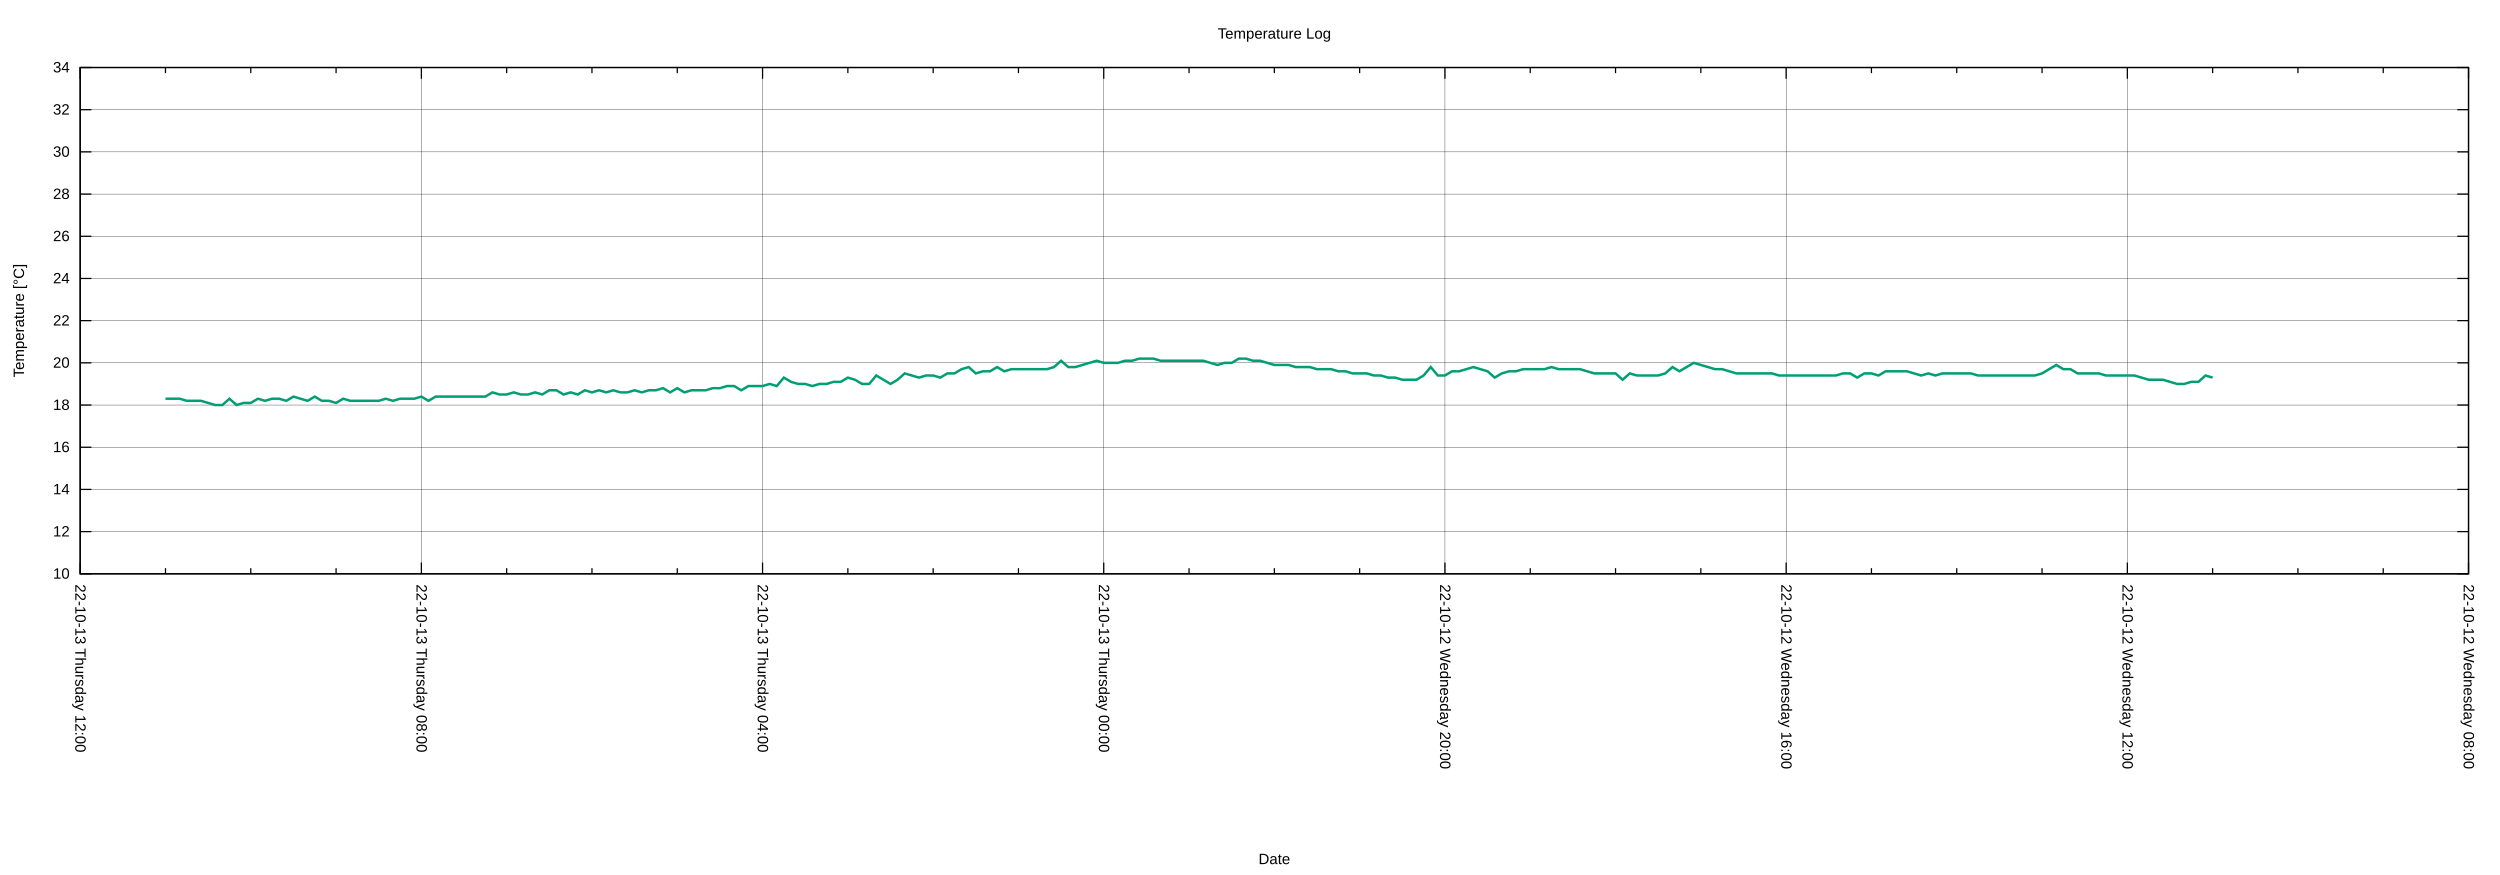
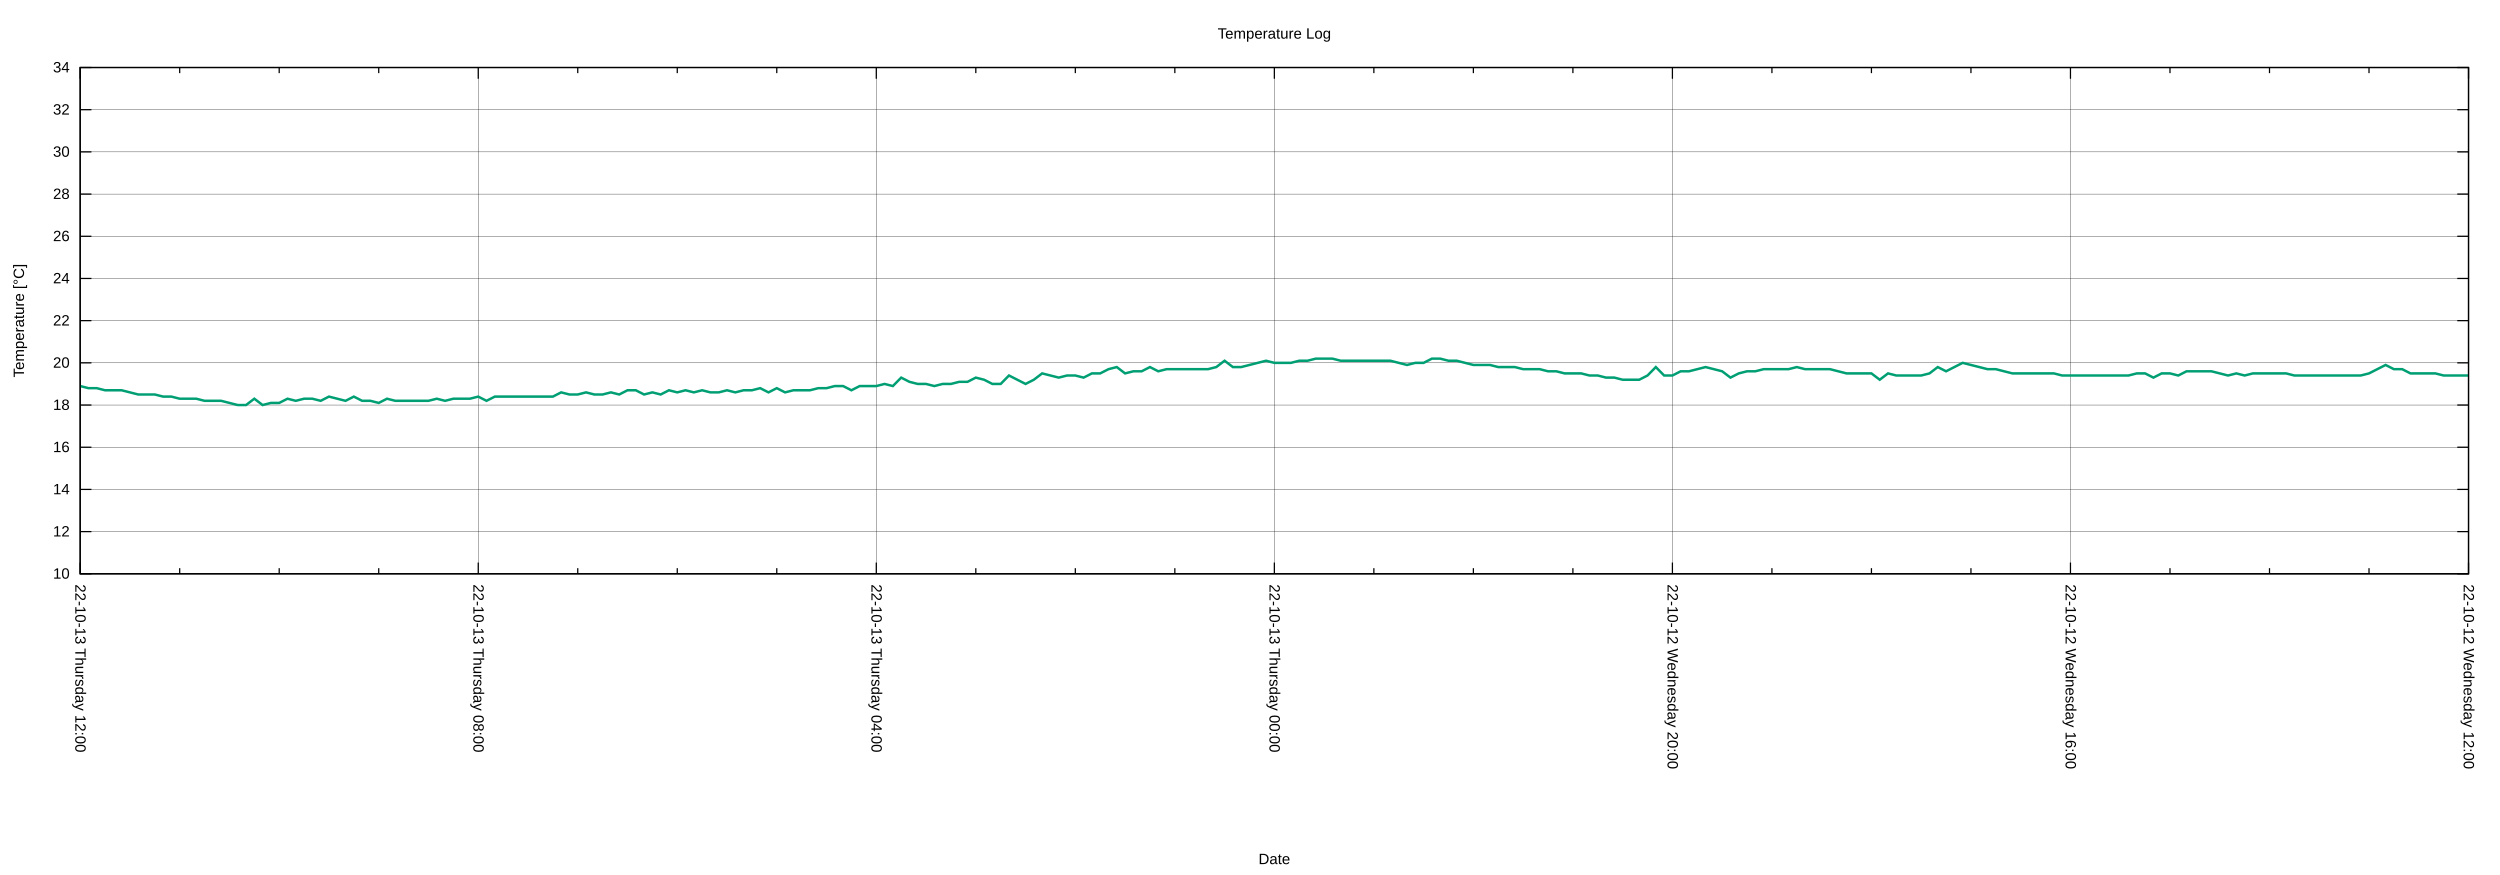
<svg xmlns="http://www.w3.org/2000/svg" xmlns:xlink="http://www.w3.org/1999/xlink" width="2000" height="700" viewBox="0 0 2000 700">
  <g id="gnuplot_canvas">
    <rect x="0" y="0" width="2000" height="700" fill="none" />
    <defs>
      <circle id="gpDot" r="0.5" stroke-width="0.5" stroke="currentColor" />
      <path id="gpPt0" stroke-width="0.222" stroke="currentColor" d="M-1,0 h2 M0,-1 v2" />
      <path id="gpPt1" stroke-width="0.222" stroke="currentColor" d="M-1,-1 L1,1 M1,-1 L-1,1" />
      <path id="gpPt2" stroke-width="0.222" stroke="currentColor" d="M-1,0 L1,0 M0,-1 L0,1 M-1,-1 L1,1 M-1,1 L1,-1" />
      <rect id="gpPt3" stroke-width="0.222" stroke="currentColor" x="-1" y="-1" width="2" height="2" />
      <rect id="gpPt4" stroke-width="0.222" stroke="currentColor" fill="currentColor" x="-1" y="-1" width="2" height="2" />
      <circle id="gpPt5" stroke-width="0.222" stroke="currentColor" cx="0" cy="0" r="1" />
      <use xlink:href="#gpPt5" id="gpPt6" fill="currentColor" stroke="none" />
      <path id="gpPt7" stroke-width="0.222" stroke="currentColor" d="M0,-1.33 L-1.33,0.67 L1.33,0.67 z" />
      <use xlink:href="#gpPt7" id="gpPt8" fill="currentColor" stroke="none" />
      <use xlink:href="#gpPt7" id="gpPt9" stroke="currentColor" transform="rotate(180)" />
      <use xlink:href="#gpPt9" id="gpPt10" fill="currentColor" stroke="none" />
      <use xlink:href="#gpPt3" id="gpPt11" stroke="currentColor" transform="rotate(45)" />
      <use xlink:href="#gpPt11" id="gpPt12" fill="currentColor" stroke="none" />
      <path id="gpPt13" stroke-width="0.222" stroke="currentColor" d="M0,1.330 L1.265,0.411 L0.782,-1.067 L-0.782,-1.076 L-1.265,0.411 z" />
      <use xlink:href="#gpPt13" id="gpPt14" fill="currentColor" stroke="none" />
      <filter id="textbox" filterUnits="objectBoundingBox" x="0" y="0" height="1" width="1">
        <feFlood flood-color="white" flood-opacity="1" result="bgnd" />
        <feComposite in="SourceGraphic" in2="bgnd" operator="atop" />
      </filter>
      <filter id="greybox" filterUnits="objectBoundingBox" x="0" y="0" height="1" width="1">
        <feFlood flood-color="lightgrey" flood-opacity="1" result="grey" />
        <feComposite in="SourceGraphic" in2="grey" operator="atop" />
      </filter>
    </defs>
    <g fill="none" color="white" stroke="currentColor" stroke-width="1.00" stroke-linecap="butt" stroke-linejoin="miter">
</g>
    <g fill="none" color="black" stroke="currentColor" stroke-width="1.00" stroke-linecap="butt" stroke-linejoin="miter">
</g>
    <g fill="none" color="black" stroke="black" stroke-width="0.25" stroke-linecap="butt" stroke-linejoin="miter">
</g>
    <g fill="none" color="black" stroke="currentColor" stroke-width="0.25" stroke-linecap="butt" stroke-linejoin="miter">
      <path stroke="black" class="gridline" d="M64.14,459.04 L1974.82,459.04  " />
    </g>
    <g fill="none" color="black" stroke="black" stroke-width="1.00" stroke-linecap="butt" stroke-linejoin="miter">
</g>
    <g fill="none" color="black" stroke="currentColor" stroke-width="1.00" stroke-linecap="butt" stroke-linejoin="miter">
      <path stroke="black" d="M64.14,459.04 L73.14,459.04 M1974.82,459.04 L1965.82,459.04  " />
      <g transform="translate(55.75,462.94)" stroke="none" fill="black" font-family="Arial" font-size="12.00" text-anchor="end">
        <text>
          <tspan font-family="Arial"> 10</tspan>
        </text>
      </g>
    </g>
    <g fill="none" color="black" stroke="currentColor" stroke-width="1.00" stroke-linecap="butt" stroke-linejoin="miter">
</g>
    <g fill="none" color="black" stroke="black" stroke-width="0.25" stroke-linecap="butt" stroke-linejoin="miter">
</g>
    <g fill="none" color="black" stroke="currentColor" stroke-width="0.25" stroke-linecap="butt" stroke-linejoin="miter">
      <path stroke="black" class="gridline" d="M64.14,425.29 L1974.82,425.29  " />
    </g>
    <g fill="none" color="black" stroke="black" stroke-width="1.00" stroke-linecap="butt" stroke-linejoin="miter">
</g>
    <g fill="none" color="black" stroke="currentColor" stroke-width="1.00" stroke-linecap="butt" stroke-linejoin="miter">
      <path stroke="black" d="M64.14,425.29 L73.14,425.29 M1974.82,425.29 L1965.82,425.29  " />
      <g transform="translate(55.75,429.19)" stroke="none" fill="black" font-family="Arial" font-size="12.00" text-anchor="end">
        <text>
          <tspan font-family="Arial"> 12</tspan>
        </text>
      </g>
    </g>
    <g fill="none" color="black" stroke="currentColor" stroke-width="1.00" stroke-linecap="butt" stroke-linejoin="miter">
</g>
    <g fill="none" color="black" stroke="black" stroke-width="0.25" stroke-linecap="butt" stroke-linejoin="miter">
</g>
    <g fill="none" color="black" stroke="currentColor" stroke-width="0.25" stroke-linecap="butt" stroke-linejoin="miter">
      <path stroke="black" class="gridline" d="M64.14,391.53 L1974.82,391.53  " />
    </g>
    <g fill="none" color="black" stroke="black" stroke-width="1.00" stroke-linecap="butt" stroke-linejoin="miter">
</g>
    <g fill="none" color="black" stroke="currentColor" stroke-width="1.00" stroke-linecap="butt" stroke-linejoin="miter">
      <path stroke="black" d="M64.14,391.53 L73.14,391.53 M1974.82,391.53 L1965.82,391.53  " />
      <g transform="translate(55.75,395.43)" stroke="none" fill="black" font-family="Arial" font-size="12.00" text-anchor="end">
        <text>
          <tspan font-family="Arial"> 14</tspan>
        </text>
      </g>
    </g>
    <g fill="none" color="black" stroke="currentColor" stroke-width="1.00" stroke-linecap="butt" stroke-linejoin="miter">
</g>
    <g fill="none" color="black" stroke="black" stroke-width="0.25" stroke-linecap="butt" stroke-linejoin="miter">
</g>
    <g fill="none" color="black" stroke="currentColor" stroke-width="0.25" stroke-linecap="butt" stroke-linejoin="miter">
      <path stroke="black" class="gridline" d="M64.14,357.78 L1974.82,357.78  " />
    </g>
    <g fill="none" color="black" stroke="black" stroke-width="1.00" stroke-linecap="butt" stroke-linejoin="miter">
</g>
    <g fill="none" color="black" stroke="currentColor" stroke-width="1.00" stroke-linecap="butt" stroke-linejoin="miter">
      <path stroke="black" d="M64.14,357.78 L73.14,357.78 M1974.82,357.78 L1965.82,357.78  " />
      <g transform="translate(55.75,361.68)" stroke="none" fill="black" font-family="Arial" font-size="12.00" text-anchor="end">
        <text>
          <tspan font-family="Arial"> 16</tspan>
        </text>
      </g>
    </g>
    <g fill="none" color="black" stroke="currentColor" stroke-width="1.00" stroke-linecap="butt" stroke-linejoin="miter">
</g>
    <g fill="none" color="black" stroke="black" stroke-width="0.25" stroke-linecap="butt" stroke-linejoin="miter">
</g>
    <g fill="none" color="black" stroke="currentColor" stroke-width="0.25" stroke-linecap="butt" stroke-linejoin="miter">
      <path stroke="black" class="gridline" d="M64.14,324.03 L1974.82,324.03  " />
    </g>
    <g fill="none" color="black" stroke="black" stroke-width="1.00" stroke-linecap="butt" stroke-linejoin="miter">
</g>
    <g fill="none" color="black" stroke="currentColor" stroke-width="1.00" stroke-linecap="butt" stroke-linejoin="miter">
      <path stroke="black" d="M64.14,324.03 L73.14,324.03 M1974.82,324.03 L1965.82,324.03  " />
      <g transform="translate(55.75,327.93)" stroke="none" fill="black" font-family="Arial" font-size="12.00" text-anchor="end">
        <text>
          <tspan font-family="Arial"> 18</tspan>
        </text>
      </g>
    </g>
    <g fill="none" color="black" stroke="currentColor" stroke-width="1.00" stroke-linecap="butt" stroke-linejoin="miter">
</g>
    <g fill="none" color="black" stroke="black" stroke-width="0.25" stroke-linecap="butt" stroke-linejoin="miter">
</g>
    <g fill="none" color="black" stroke="currentColor" stroke-width="0.25" stroke-linecap="butt" stroke-linejoin="miter">
      <path stroke="black" class="gridline" d="M64.14,290.28 L1974.82,290.28  " />
    </g>
    <g fill="none" color="black" stroke="black" stroke-width="1.00" stroke-linecap="butt" stroke-linejoin="miter">
</g>
    <g fill="none" color="black" stroke="currentColor" stroke-width="1.00" stroke-linecap="butt" stroke-linejoin="miter">
      <path stroke="black" d="M64.14,290.28 L73.14,290.28 M1974.82,290.28 L1965.82,290.28  " />
      <g transform="translate(55.75,294.18)" stroke="none" fill="black" font-family="Arial" font-size="12.00" text-anchor="end">
        <text>
          <tspan font-family="Arial"> 20</tspan>
        </text>
      </g>
    </g>
    <g fill="none" color="black" stroke="currentColor" stroke-width="1.00" stroke-linecap="butt" stroke-linejoin="miter">
</g>
    <g fill="none" color="black" stroke="black" stroke-width="0.25" stroke-linecap="butt" stroke-linejoin="miter">
</g>
    <g fill="none" color="black" stroke="currentColor" stroke-width="0.25" stroke-linecap="butt" stroke-linejoin="miter">
      <path stroke="black" class="gridline" d="M64.14,256.52 L1974.82,256.52  " />
    </g>
    <g fill="none" color="black" stroke="black" stroke-width="1.00" stroke-linecap="butt" stroke-linejoin="miter">
</g>
    <g fill="none" color="black" stroke="currentColor" stroke-width="1.00" stroke-linecap="butt" stroke-linejoin="miter">
      <path stroke="black" d="M64.14,256.52 L73.14,256.52 M1974.82,256.52 L1965.82,256.52  " />
      <g transform="translate(55.75,260.42)" stroke="none" fill="black" font-family="Arial" font-size="12.00" text-anchor="end">
        <text>
          <tspan font-family="Arial"> 22</tspan>
        </text>
      </g>
    </g>
    <g fill="none" color="black" stroke="currentColor" stroke-width="1.00" stroke-linecap="butt" stroke-linejoin="miter">
</g>
    <g fill="none" color="black" stroke="black" stroke-width="0.25" stroke-linecap="butt" stroke-linejoin="miter">
</g>
    <g fill="none" color="black" stroke="currentColor" stroke-width="0.25" stroke-linecap="butt" stroke-linejoin="miter">
      <path stroke="black" class="gridline" d="M64.14,222.77 L1974.82,222.77  " />
    </g>
    <g fill="none" color="black" stroke="black" stroke-width="1.00" stroke-linecap="butt" stroke-linejoin="miter">
</g>
    <g fill="none" color="black" stroke="currentColor" stroke-width="1.00" stroke-linecap="butt" stroke-linejoin="miter">
      <path stroke="black" d="M64.14,222.77 L73.14,222.77 M1974.82,222.77 L1965.82,222.77  " />
      <g transform="translate(55.75,226.67)" stroke="none" fill="black" font-family="Arial" font-size="12.00" text-anchor="end">
        <text>
          <tspan font-family="Arial"> 24</tspan>
        </text>
      </g>
    </g>
    <g fill="none" color="black" stroke="currentColor" stroke-width="1.00" stroke-linecap="butt" stroke-linejoin="miter">
</g>
    <g fill="none" color="black" stroke="black" stroke-width="0.25" stroke-linecap="butt" stroke-linejoin="miter">
</g>
    <g fill="none" color="black" stroke="currentColor" stroke-width="0.25" stroke-linecap="butt" stroke-linejoin="miter">
      <path stroke="black" class="gridline" d="M64.14,189.02 L1974.82,189.02  " />
    </g>
    <g fill="none" color="black" stroke="black" stroke-width="1.00" stroke-linecap="butt" stroke-linejoin="miter">
</g>
    <g fill="none" color="black" stroke="currentColor" stroke-width="1.00" stroke-linecap="butt" stroke-linejoin="miter">
      <path stroke="black" d="M64.14,189.02 L73.14,189.02 M1974.82,189.02 L1965.82,189.02  " />
      <g transform="translate(55.75,192.92)" stroke="none" fill="black" font-family="Arial" font-size="12.00" text-anchor="end">
        <text>
          <tspan font-family="Arial"> 26</tspan>
        </text>
      </g>
    </g>
    <g fill="none" color="black" stroke="currentColor" stroke-width="1.00" stroke-linecap="butt" stroke-linejoin="miter">
</g>
    <g fill="none" color="black" stroke="black" stroke-width="0.25" stroke-linecap="butt" stroke-linejoin="miter">
</g>
    <g fill="none" color="black" stroke="currentColor" stroke-width="0.25" stroke-linecap="butt" stroke-linejoin="miter">
      <path stroke="black" class="gridline" d="M64.14,155.27 L1974.82,155.27  " />
    </g>
    <g fill="none" color="black" stroke="black" stroke-width="1.00" stroke-linecap="butt" stroke-linejoin="miter">
</g>
    <g fill="none" color="black" stroke="currentColor" stroke-width="1.00" stroke-linecap="butt" stroke-linejoin="miter">
      <path stroke="black" d="M64.14,155.27 L73.14,155.27 M1974.82,155.27 L1965.82,155.27  " />
      <g transform="translate(55.75,159.17)" stroke="none" fill="black" font-family="Arial" font-size="12.00" text-anchor="end">
        <text>
          <tspan font-family="Arial"> 28</tspan>
        </text>
      </g>
    </g>
    <g fill="none" color="black" stroke="currentColor" stroke-width="1.00" stroke-linecap="butt" stroke-linejoin="miter">
</g>
    <g fill="none" color="black" stroke="black" stroke-width="0.25" stroke-linecap="butt" stroke-linejoin="miter">
</g>
    <g fill="none" color="black" stroke="currentColor" stroke-width="0.25" stroke-linecap="butt" stroke-linejoin="miter">
      <path stroke="black" class="gridline" d="M64.14,121.51 L1974.82,121.51  " />
    </g>
    <g fill="none" color="black" stroke="black" stroke-width="1.00" stroke-linecap="butt" stroke-linejoin="miter">
</g>
    <g fill="none" color="black" stroke="currentColor" stroke-width="1.00" stroke-linecap="butt" stroke-linejoin="miter">
      <path stroke="black" d="M64.14,121.51 L73.14,121.51 M1974.82,121.51 L1965.82,121.51  " />
      <g transform="translate(55.75,125.41)" stroke="none" fill="black" font-family="Arial" font-size="12.00" text-anchor="end">
        <text>
          <tspan font-family="Arial"> 30</tspan>
        </text>
      </g>
    </g>
    <g fill="none" color="black" stroke="currentColor" stroke-width="1.00" stroke-linecap="butt" stroke-linejoin="miter">
</g>
    <g fill="none" color="black" stroke="black" stroke-width="0.25" stroke-linecap="butt" stroke-linejoin="miter">
</g>
    <g fill="none" color="black" stroke="currentColor" stroke-width="0.25" stroke-linecap="butt" stroke-linejoin="miter">
      <path stroke="black" class="gridline" d="M64.14,87.76 L1974.82,87.76  " />
    </g>
    <g fill="none" color="black" stroke="black" stroke-width="1.00" stroke-linecap="butt" stroke-linejoin="miter">
</g>
    <g fill="none" color="black" stroke="currentColor" stroke-width="1.00" stroke-linecap="butt" stroke-linejoin="miter">
      <path stroke="black" d="M64.14,87.76 L73.14,87.76 M1974.82,87.76 L1965.82,87.76  " />
      <g transform="translate(55.75,91.66)" stroke="none" fill="black" font-family="Arial" font-size="12.00" text-anchor="end">
        <text>
          <tspan font-family="Arial"> 32</tspan>
        </text>
      </g>
    </g>
    <g fill="none" color="black" stroke="currentColor" stroke-width="1.00" stroke-linecap="butt" stroke-linejoin="miter">
</g>
    <g fill="none" color="black" stroke="black" stroke-width="0.25" stroke-linecap="butt" stroke-linejoin="miter">
</g>
    <g fill="none" color="black" stroke="currentColor" stroke-width="0.25" stroke-linecap="butt" stroke-linejoin="miter">
      <path stroke="black" class="gridline" d="M64.14,54.01 L1974.82,54.01  " />
    </g>
    <g fill="none" color="black" stroke="black" stroke-width="1.00" stroke-linecap="butt" stroke-linejoin="miter">
</g>
    <g fill="none" color="black" stroke="currentColor" stroke-width="1.00" stroke-linecap="butt" stroke-linejoin="miter">
      <path stroke="black" d="M64.14,54.01 L73.14,54.01 M1974.82,54.01 L1965.82,54.01  " />
      <g transform="translate(55.75,57.91)" stroke="none" fill="black" font-family="Arial" font-size="12.00" text-anchor="end">
        <text>
          <tspan font-family="Arial"> 34</tspan>
        </text>
      </g>
    </g>
    <g fill="none" color="black" stroke="currentColor" stroke-width="1.00" stroke-linecap="butt" stroke-linejoin="miter">
</g>
    <g fill="none" color="black" stroke="black" stroke-width="0.25" stroke-linecap="butt" stroke-linejoin="miter">
</g>
    <g fill="none" color="black" stroke="currentColor" stroke-width="0.25" stroke-linecap="butt" stroke-linejoin="miter">
      <path stroke="black" class="gridline" d="M1974.82,459.04 L1974.82,54.01  " />
    </g>
    <g fill="none" color="black" stroke="black" stroke-width="1.00" stroke-linecap="butt" stroke-linejoin="miter">
</g>
    <g fill="none" color="black" stroke="currentColor" stroke-width="1.00" stroke-linecap="butt" stroke-linejoin="miter">
      <path stroke="black" d="M1974.82,459.04 L1974.82,450.04 M1974.82,54.01 L1974.82,63.01  " />
      <g transform="translate(1970.92,467.43) rotate(90)" stroke="none" fill="black" font-family="Arial" font-size="12.00" text-anchor="start">
        <text>
-           <tspan font-family="Arial">22-10-12 Wednesday 08:00</tspan>
-         </text>
-       </g>
-     </g>
-     <g fill="none" color="black" stroke="currentColor" stroke-width="1.00" stroke-linecap="butt" stroke-linejoin="miter">
-       <path stroke="black" d="M1906.58,459.04 L1906.58,454.54 M1906.58,54.01 L1906.58,58.51 M1838.34,459.04 L1838.34,454.54 M1838.34,54.01 L1838.34,58.51   M1770.10,459.04 L1770.10,454.54 M1770.10,54.01 L1770.10,58.51  " />
-     </g>
-     <g fill="none" color="black" stroke="black" stroke-width="0.25" stroke-linecap="butt" stroke-linejoin="miter">
- </g>
-     <g fill="none" color="black" stroke="currentColor" stroke-width="0.25" stroke-linecap="butt" stroke-linejoin="miter">
-       <path stroke="black" class="gridline" d="M1701.87,459.04 L1701.87,54.01  " />
-     </g>
-     <g fill="none" color="black" stroke="black" stroke-width="1.00" stroke-linecap="butt" stroke-linejoin="miter">
- </g>
-     <g fill="none" color="black" stroke="currentColor" stroke-width="1.00" stroke-linecap="butt" stroke-linejoin="miter">
-       <path stroke="black" d="M1701.87,459.04 L1701.87,450.04 M1701.87,54.01 L1701.87,63.01  " />
-       <g transform="translate(1697.97,467.43) rotate(90)" stroke="none" fill="black" font-family="Arial" font-size="12.00" text-anchor="start">
-         <text>
          <tspan font-family="Arial">22-10-12 Wednesday 12:00</tspan>
        </text>
      </g>
    </g>
    <g fill="none" color="black" stroke="currentColor" stroke-width="1.00" stroke-linecap="butt" stroke-linejoin="miter">
-       <path stroke="black" d="M1633.63,459.04 L1633.63,454.54 M1633.63,54.01 L1633.63,58.51 M1565.39,459.04 L1565.39,454.54 M1565.39,54.01 L1565.39,58.51   M1497.15,459.04 L1497.15,454.54 M1497.15,54.01 L1497.15,58.51  " />
-     </g>
-     <g fill="none" color="black" stroke="black" stroke-width="0.25" stroke-linecap="butt" stroke-linejoin="miter">
- </g>
-     <g fill="none" color="black" stroke="currentColor" stroke-width="0.25" stroke-linecap="butt" stroke-linejoin="miter">
-       <path stroke="black" class="gridline" d="M1428.91,459.04 L1428.91,54.01  " />
-     </g>
-     <g fill="none" color="black" stroke="black" stroke-width="1.00" stroke-linecap="butt" stroke-linejoin="miter">
- </g>
-     <g fill="none" color="black" stroke="currentColor" stroke-width="1.00" stroke-linecap="butt" stroke-linejoin="miter">
-       <path stroke="black" d="M1428.91,459.04 L1428.91,450.04 M1428.91,54.01 L1428.91,63.01  " />
-       <g transform="translate(1425.01,467.43) rotate(90)" stroke="none" fill="black" font-family="Arial" font-size="12.00" text-anchor="start">
+       <path stroke="black" d="M1895.21,459.04 L1895.21,454.54 M1895.21,54.01 L1895.21,58.51 M1815.60,459.04 L1815.60,454.54 M1815.60,54.01 L1815.60,58.51   M1735.99,459.04 L1735.99,454.54 M1735.99,54.01 L1735.99,58.51  " />
+     </g>
+     <g fill="none" color="black" stroke="black" stroke-width="0.25" stroke-linecap="butt" stroke-linejoin="miter">
+ </g>
+     <g fill="none" color="black" stroke="currentColor" stroke-width="0.25" stroke-linecap="butt" stroke-linejoin="miter">
+       <path stroke="black" class="gridline" d="M1656.37,459.04 L1656.37,54.01  " />
+     </g>
+     <g fill="none" color="black" stroke="black" stroke-width="1.00" stroke-linecap="butt" stroke-linejoin="miter">
+ </g>
+     <g fill="none" color="black" stroke="currentColor" stroke-width="1.00" stroke-linecap="butt" stroke-linejoin="miter">
+       <path stroke="black" d="M1656.37,459.04 L1656.37,450.04 M1656.37,54.01 L1656.37,63.01  " />
+       <g transform="translate(1652.47,467.43) rotate(90)" stroke="none" fill="black" font-family="Arial" font-size="12.00" text-anchor="start">
        <text>
          <tspan font-family="Arial">22-10-12 Wednesday 16:00</tspan>
        </text>
      </g>
    </g>
    <g fill="none" color="black" stroke="currentColor" stroke-width="1.00" stroke-linecap="butt" stroke-linejoin="miter">
-       <path stroke="black" d="M1360.67,459.04 L1360.67,454.54 M1360.67,54.01 L1360.67,58.51 M1292.43,459.04 L1292.43,454.54 M1292.43,54.01 L1292.43,58.51   M1224.20,459.04 L1224.20,454.54 M1224.20,54.01 L1224.20,58.51  " />
-     </g>
-     <g fill="none" color="black" stroke="black" stroke-width="0.25" stroke-linecap="butt" stroke-linejoin="miter">
- </g>
-     <g fill="none" color="black" stroke="currentColor" stroke-width="0.25" stroke-linecap="butt" stroke-linejoin="miter">
-       <path stroke="black" class="gridline" d="M1155.96,459.04 L1155.96,54.01  " />
-     </g>
-     <g fill="none" color="black" stroke="black" stroke-width="1.00" stroke-linecap="butt" stroke-linejoin="miter">
- </g>
-     <g fill="none" color="black" stroke="currentColor" stroke-width="1.00" stroke-linecap="butt" stroke-linejoin="miter">
-       <path stroke="black" d="M1155.96,459.04 L1155.96,450.04 M1155.96,54.01 L1155.96,63.01  " />
-       <g transform="translate(1152.06,467.43) rotate(90)" stroke="none" fill="black" font-family="Arial" font-size="12.00" text-anchor="start">
+       <path stroke="black" d="M1576.76,459.04 L1576.76,454.54 M1576.76,54.01 L1576.76,58.51 M1497.15,459.04 L1497.15,454.54 M1497.15,54.01 L1497.15,58.51   M1417.54,459.04 L1417.54,454.54 M1417.54,54.01 L1417.54,58.51  " />
+     </g>
+     <g fill="none" color="black" stroke="black" stroke-width="0.25" stroke-linecap="butt" stroke-linejoin="miter">
+ </g>
+     <g fill="none" color="black" stroke="currentColor" stroke-width="0.25" stroke-linecap="butt" stroke-linejoin="miter">
+       <path stroke="black" class="gridline" d="M1337.93,459.04 L1337.93,54.01  " />
+     </g>
+     <g fill="none" color="black" stroke="black" stroke-width="1.00" stroke-linecap="butt" stroke-linejoin="miter">
+ </g>
+     <g fill="none" color="black" stroke="currentColor" stroke-width="1.00" stroke-linecap="butt" stroke-linejoin="miter">
+       <path stroke="black" d="M1337.93,459.04 L1337.93,450.04 M1337.93,54.01 L1337.93,63.01  " />
+       <g transform="translate(1334.03,467.43) rotate(90)" stroke="none" fill="black" font-family="Arial" font-size="12.00" text-anchor="start">
        <text>
          <tspan font-family="Arial">22-10-12 Wednesday 20:00</tspan>
        </text>
      </g>
    </g>
    <g fill="none" color="black" stroke="currentColor" stroke-width="1.00" stroke-linecap="butt" stroke-linejoin="miter">
-       <path stroke="black" d="M1087.72,459.04 L1087.72,454.54 M1087.72,54.01 L1087.72,58.51 M1019.48,459.04 L1019.48,454.54 M1019.48,54.01 L1019.48,58.51   M951.24,459.04 L951.24,454.54 M951.24,54.01 L951.24,58.51  " />
-     </g>
-     <g fill="none" color="black" stroke="black" stroke-width="0.25" stroke-linecap="butt" stroke-linejoin="miter">
- </g>
-     <g fill="none" color="black" stroke="currentColor" stroke-width="0.25" stroke-linecap="butt" stroke-linejoin="miter">
-       <path stroke="black" class="gridline" d="M883.00,459.04 L883.00,54.01  " />
-     </g>
-     <g fill="none" color="black" stroke="black" stroke-width="1.00" stroke-linecap="butt" stroke-linejoin="miter">
- </g>
-     <g fill="none" color="black" stroke="currentColor" stroke-width="1.00" stroke-linecap="butt" stroke-linejoin="miter">
-       <path stroke="black" d="M883.00,459.04 L883.00,450.04 M883.00,54.01 L883.00,63.01  " />
-       <g transform="translate(879.10,467.43) rotate(90)" stroke="none" fill="black" font-family="Arial" font-size="12.00" text-anchor="start">
+       <path stroke="black" d="M1258.32,459.04 L1258.32,454.54 M1258.32,54.01 L1258.32,58.51 M1178.70,459.04 L1178.70,454.54 M1178.70,54.01 L1178.70,58.51   M1099.09,459.04 L1099.09,454.54 M1099.09,54.01 L1099.09,58.51  " />
+     </g>
+     <g fill="none" color="black" stroke="black" stroke-width="0.25" stroke-linecap="butt" stroke-linejoin="miter">
+ </g>
+     <g fill="none" color="black" stroke="currentColor" stroke-width="0.25" stroke-linecap="butt" stroke-linejoin="miter">
+       <path stroke="black" class="gridline" d="M1019.48,459.04 L1019.48,54.01  " />
+     </g>
+     <g fill="none" color="black" stroke="black" stroke-width="1.00" stroke-linecap="butt" stroke-linejoin="miter">
+ </g>
+     <g fill="none" color="black" stroke="currentColor" stroke-width="1.00" stroke-linecap="butt" stroke-linejoin="miter">
+       <path stroke="black" d="M1019.48,459.04 L1019.48,450.04 M1019.48,54.01 L1019.48,63.01  " />
+       <g transform="translate(1015.58,467.43) rotate(90)" stroke="none" fill="black" font-family="Arial" font-size="12.00" text-anchor="start">
        <text>
          <tspan font-family="Arial">22-10-13 Thursday 00:00</tspan>
        </text>
      </g>
    </g>
    <g fill="none" color="black" stroke="currentColor" stroke-width="1.00" stroke-linecap="butt" stroke-linejoin="miter">
-       <path stroke="black" d="M814.76,459.04 L814.76,454.54 M814.76,54.01 L814.76,58.51 M746.53,459.04 L746.53,454.54 M746.53,54.01 L746.53,58.51   M678.29,459.04 L678.29,454.54 M678.29,54.01 L678.29,58.51  " />
-     </g>
-     <g fill="none" color="black" stroke="black" stroke-width="0.25" stroke-linecap="butt" stroke-linejoin="miter">
- </g>
-     <g fill="none" color="black" stroke="currentColor" stroke-width="0.25" stroke-linecap="butt" stroke-linejoin="miter">
-       <path stroke="black" class="gridline" d="M610.05,459.04 L610.05,54.01  " />
-     </g>
-     <g fill="none" color="black" stroke="black" stroke-width="1.00" stroke-linecap="butt" stroke-linejoin="miter">
- </g>
-     <g fill="none" color="black" stroke="currentColor" stroke-width="1.00" stroke-linecap="butt" stroke-linejoin="miter">
-       <path stroke="black" d="M610.05,459.04 L610.05,450.04 M610.05,54.01 L610.05,63.01  " />
-       <g transform="translate(606.15,467.43) rotate(90)" stroke="none" fill="black" font-family="Arial" font-size="12.00" text-anchor="start">
+       <path stroke="black" d="M939.87,459.04 L939.87,454.54 M939.87,54.01 L939.87,58.51 M860.26,459.04 L860.26,454.54 M860.26,54.01 L860.26,58.51   M780.65,459.04 L780.65,454.54 M780.65,54.01 L780.65,58.51  " />
+     </g>
+     <g fill="none" color="black" stroke="black" stroke-width="0.25" stroke-linecap="butt" stroke-linejoin="miter">
+ </g>
+     <g fill="none" color="black" stroke="currentColor" stroke-width="0.25" stroke-linecap="butt" stroke-linejoin="miter">
+       <path stroke="black" class="gridline" d="M701.03,459.04 L701.03,54.01  " />
+     </g>
+     <g fill="none" color="black" stroke="black" stroke-width="1.00" stroke-linecap="butt" stroke-linejoin="miter">
+ </g>
+     <g fill="none" color="black" stroke="currentColor" stroke-width="1.00" stroke-linecap="butt" stroke-linejoin="miter">
+       <path stroke="black" d="M701.03,459.04 L701.03,450.04 M701.03,54.01 L701.03,63.01  " />
+       <g transform="translate(697.13,467.43) rotate(90)" stroke="none" fill="black" font-family="Arial" font-size="12.00" text-anchor="start">
        <text>
          <tspan font-family="Arial">22-10-13 Thursday 04:00</tspan>
        </text>
      </g>
    </g>
    <g fill="none" color="black" stroke="currentColor" stroke-width="1.00" stroke-linecap="butt" stroke-linejoin="miter">
-       <path stroke="black" d="M541.81,459.04 L541.81,454.54 M541.81,54.01 L541.81,58.51 M473.57,459.04 L473.57,454.54 M473.57,54.01 L473.57,58.51   M405.33,459.04 L405.33,454.54 M405.33,54.01 L405.33,58.51  " />
-     </g>
-     <g fill="none" color="black" stroke="black" stroke-width="0.25" stroke-linecap="butt" stroke-linejoin="miter">
- </g>
-     <g fill="none" color="black" stroke="currentColor" stroke-width="0.25" stroke-linecap="butt" stroke-linejoin="miter">
-       <path stroke="black" class="gridline" d="M337.09,459.04 L337.09,54.01  " />
-     </g>
-     <g fill="none" color="black" stroke="black" stroke-width="1.00" stroke-linecap="butt" stroke-linejoin="miter">
- </g>
-     <g fill="none" color="black" stroke="currentColor" stroke-width="1.00" stroke-linecap="butt" stroke-linejoin="miter">
-       <path stroke="black" d="M337.09,459.04 L337.09,450.04 M337.09,54.01 L337.09,63.01  " />
-       <g transform="translate(333.19,467.43) rotate(90)" stroke="none" fill="black" font-family="Arial" font-size="12.00" text-anchor="start">
+       <path stroke="black" d="M621.42,459.04 L621.42,454.54 M621.42,54.01 L621.42,58.51 M541.81,459.04 L541.81,454.54 M541.81,54.01 L541.81,58.51   M462.20,459.04 L462.20,454.54 M462.20,54.01 L462.20,58.51  " />
+     </g>
+     <g fill="none" color="black" stroke="black" stroke-width="0.25" stroke-linecap="butt" stroke-linejoin="miter">
+ </g>
+     <g fill="none" color="black" stroke="currentColor" stroke-width="0.25" stroke-linecap="butt" stroke-linejoin="miter">
+       <path stroke="black" class="gridline" d="M382.59,459.04 L382.59,54.01  " />
+     </g>
+     <g fill="none" color="black" stroke="black" stroke-width="1.00" stroke-linecap="butt" stroke-linejoin="miter">
+ </g>
+     <g fill="none" color="black" stroke="currentColor" stroke-width="1.00" stroke-linecap="butt" stroke-linejoin="miter">
+       <path stroke="black" d="M382.59,459.04 L382.59,450.04 M382.59,54.01 L382.59,63.01  " />
+       <g transform="translate(378.69,467.43) rotate(90)" stroke="none" fill="black" font-family="Arial" font-size="12.00" text-anchor="start">
        <text>
          <tspan font-family="Arial">22-10-13 Thursday 08:00</tspan>
        </text>
      </g>
    </g>
    <g fill="none" color="black" stroke="currentColor" stroke-width="1.00" stroke-linecap="butt" stroke-linejoin="miter">
-       <path stroke="black" d="M268.86,459.04 L268.86,454.54 M268.86,54.01 L268.86,58.51 M200.62,459.04 L200.62,454.54 M200.62,54.01 L200.62,58.51   M132.38,459.04 L132.38,454.54 M132.38,54.01 L132.38,58.51  " />
+       <path stroke="black" d="M302.98,459.04 L302.98,454.54 M302.98,54.01 L302.98,58.51 M223.36,459.04 L223.36,454.54 M223.36,54.01 L223.36,58.51   M143.75,459.04 L143.75,454.54 M143.75,54.01 L143.75,58.51  " />
    </g>
    <g fill="none" color="black" stroke="black" stroke-width="0.25" stroke-linecap="butt" stroke-linejoin="miter">
</g>
    <g fill="none" color="black" stroke="currentColor" stroke-width="0.25" stroke-linecap="butt" stroke-linejoin="miter">
      <path stroke="black" class="gridline" d="M64.14,459.04 L64.14,54.01  " />
    </g>
    <g fill="none" color="black" stroke="black" stroke-width="1.00" stroke-linecap="butt" stroke-linejoin="miter">
</g>
    <g fill="none" color="black" stroke="currentColor" stroke-width="1.00" stroke-linecap="butt" stroke-linejoin="miter">
      <path stroke="black" d="M64.14,459.04 L64.14,450.04 M64.14,54.01 L64.14,63.01  " />
      <g transform="translate(60.24,467.43) rotate(90)" stroke="none" fill="black" font-family="Arial" font-size="12.00" text-anchor="start">
        <text>
          <tspan font-family="Arial">22-10-13 Thursday 12:00</tspan>
        </text>
      </g>
    </g>
    <g fill="none" color="black" stroke="currentColor" stroke-width="1.00" stroke-linecap="butt" stroke-linejoin="miter">
</g>
    <g fill="none" color="black" stroke="currentColor" stroke-width="1.00" stroke-linecap="butt" stroke-linejoin="miter">
      <path stroke="black" d="M64.14,54.01 L64.14,459.04 L1974.82,459.04 L1974.82,54.01 L64.14,54.01 Z  " />
    </g>
    <g fill="none" color="black" stroke="currentColor" stroke-width="1.00" stroke-linecap="butt" stroke-linejoin="miter">
      <g transform="translate(19.18,256.53) rotate(270)" stroke="none" fill="black" font-family="Arial" font-size="12.00" text-anchor="middle">
        <text>
          <tspan font-family="Arial">Temperature [°C]</tspan>
        </text>
      </g>
    </g>
    <g fill="none" color="black" stroke="currentColor" stroke-width="1.00" stroke-linecap="butt" stroke-linejoin="miter">
      <g transform="translate(1019.48,691.30)" stroke="none" fill="black" font-family="Arial" font-size="12.00" text-anchor="middle">
        <text>
          <tspan font-family="Arial">Date</tspan>
        </text>
      </g>
    </g>
    <g fill="none" color="black" stroke="currentColor" stroke-width="1.00" stroke-linecap="butt" stroke-linejoin="miter">
</g>
    <g id="gnuplot_plot_1">
      <g fill="none" color="white" stroke="currentColor" stroke-width="2.00" stroke-linecap="butt" stroke-linejoin="miter">
</g>
      <g fill="none" color="black" stroke="currentColor" stroke-width="2.00" stroke-linecap="butt" stroke-linejoin="miter">
-         <path stroke="rgb(  0, 158, 115)" d="M132.38,318.97 L138.07,318.97 L143.75,318.97 L149.44,320.65 L155.12,320.65 L160.81,320.65 L166.50,322.34 L172.18,324.03   L177.87,324.03 L183.56,318.97 L189.24,324.03 L194.93,322.34 L200.62,322.34 L206.30,318.97 L211.99,320.65 L217.68,318.97   L223.36,318.97 L229.05,320.65 L234.74,317.28 L240.42,318.97 L246.11,320.65 L251.80,317.28 L257.48,320.65 L263.17,320.65   L268.86,322.34 L274.54,318.97 L280.23,320.65 L285.92,320.65 L291.60,320.65 L297.29,320.65 L302.98,320.65 L308.66,318.97   L314.35,320.65 L320.03,318.97 L325.72,318.97 L331.41,318.97 L337.09,317.28 L342.78,320.65 L348.47,317.28 L354.15,317.28   L359.84,317.28 L365.53,317.28 L371.21,317.28 L376.90,317.28 L382.59,317.28 L388.27,317.28 L393.96,313.90 L399.65,315.59   L405.33,315.59 L411.02,313.90 L416.71,315.59 L422.39,315.59 L428.08,313.90 L433.77,315.59 L439.45,312.22 L445.14,312.22   L450.83,315.59 L456.51,313.90 L462.20,315.59 L467.88,312.22 L473.57,313.90 L479.26,312.22 L484.94,313.90 L490.63,312.22   L496.32,313.90 L502.00,313.90 L507.69,312.22 L513.38,313.90 L519.06,312.22 L524.75,312.22 L530.44,310.53 L536.12,313.90   L541.81,310.53 L547.50,313.90 L553.18,312.22 L558.87,312.22 L564.56,312.22 L570.24,310.53 L575.93,310.53 L581.62,308.84   L587.30,308.84 L592.99,312.22 L598.68,308.84 L604.36,308.84 L610.05,308.84 L615.74,307.15 L621.42,308.84 L627.11,302.09   L632.79,305.47 L638.48,307.15 L644.17,307.15 L649.85,308.84 L655.54,307.15 L661.23,307.15 L666.91,305.47 L672.60,305.47   L678.29,302.09 L683.97,303.78 L689.66,307.15 L695.35,307.15 L701.03,300.40 L706.72,303.78 L712.41,307.15 L718.09,303.78   L723.78,298.72 L729.47,300.40 L735.15,302.09 L740.84,300.40 L746.53,300.40 L752.21,302.09 L757.90,298.72 L763.59,298.72   L769.27,295.34 L774.96,293.65 L780.65,298.72 L786.33,297.03 L792.02,297.03 L797.70,293.65 L803.39,297.03 L809.08,295.34   L814.76,295.34 L820.45,295.34 L826.14,295.34 L831.82,295.34 L837.51,295.34 L843.20,293.65 L848.88,288.59 L854.57,293.65   L860.26,293.65 L865.94,291.97 L871.63,290.28 L877.32,288.59 L883.00,290.28 L888.69,290.28 L894.38,290.28 L900.06,288.59   L905.75,288.59 L911.44,286.90 L917.12,286.90 L922.81,286.90 L928.50,288.59 L934.18,288.59 L939.87,288.59 L945.55,288.59   L951.24,288.59 L956.93,288.59 L962.61,288.59 L968.30,290.28 L973.99,291.97 L979.67,290.28 L985.36,290.28 L991.05,286.90   L996.73,286.90 L1002.42,288.59 L1008.11,288.59 L1013.79,290.28 L1019.48,291.97 L1025.17,291.97 L1030.85,291.97 L1036.54,293.65   L1042.23,293.65 L1047.91,293.65 L1053.60,295.34 L1059.29,295.34 L1064.97,295.34 L1070.66,297.03 L1076.35,297.03 L1082.03,298.72   L1087.72,298.72 L1093.41,298.72 L1099.09,300.40 L1104.78,300.40 L1110.46,302.09 L1116.15,302.09 L1121.84,303.78 L1127.52,303.78   L1133.21,303.78 L1138.90,300.40 L1144.58,293.65 L1150.27,300.40 L1155.96,300.40 L1161.64,297.03 L1167.33,297.03 L1173.02,295.34   L1178.70,293.65 L1184.39,295.34 L1190.08,297.03 L1195.76,302.09 L1201.45,298.72 L1207.14,297.03 L1212.82,297.03 L1218.51,295.34   L1224.20,295.34 L1229.88,295.34 L1235.57,295.34 L1241.26,293.65 L1246.94,295.34 L1252.63,295.34 L1258.32,295.34 L1264.00,295.34   L1269.69,297.03 L1275.37,298.72 L1281.06,298.72 L1286.75,298.72 L1292.43,298.72 L1298.12,303.78 L1303.81,298.72 L1309.49,300.40   L1315.18,300.40 L1320.87,300.40 L1326.55,300.40 L1332.24,298.72 L1337.93,293.65 L1343.61,297.03 L1349.30,293.65 L1354.99,290.28   L1360.67,291.97 L1366.36,293.65 L1372.05,295.34 L1377.73,295.34 L1383.42,297.03 L1389.11,298.72 L1394.79,298.72 L1400.48,298.72   L1406.17,298.72 L1411.85,298.72 L1417.54,298.72 L1423.22,300.40 L1428.91,300.40 L1434.60,300.40 L1440.28,300.40 L1445.97,300.40   L1451.66,300.40 L1457.34,300.40 L1463.03,300.40 L1468.72,300.40 L1474.40,298.72 L1480.09,298.72 L1485.78,302.09 L1491.46,298.72   L1497.15,298.72 L1502.84,300.40 L1508.52,297.03 L1514.21,297.03 L1519.90,297.03 L1525.58,297.03 L1531.27,298.72 L1536.96,300.40   L1542.64,298.72 L1548.33,300.40 L1554.02,298.72 L1559.70,298.72 L1565.39,298.72 L1571.08,298.72 L1576.76,298.72 L1582.45,300.40   L1588.13,300.40 L1593.82,300.40 L1599.51,300.40 L1605.19,300.40 L1610.88,300.40 L1616.57,300.40 L1622.25,300.40 L1627.94,300.40   L1633.63,298.72 L1639.31,295.34 L1645.00,291.97 L1650.69,295.34 L1656.37,295.34 L1662.06,298.72 L1667.75,298.72 L1673.43,298.72   L1679.12,298.72 L1684.81,300.40 L1690.49,300.40 L1696.18,300.40 L1701.87,300.40 L1707.55,300.40 L1713.24,302.09 L1718.93,303.78   L1724.61,303.78 L1730.30,303.78 L1735.99,305.47 L1741.67,307.15 L1747.36,307.15 L1753.04,305.47 L1758.73,305.47 L1764.42,300.40   L1770.10,302.09  " />
+         <path stroke="rgb(  0, 158, 115)" d="M64.14,308.84 L70.77,310.53 L77.41,310.53 L84.04,312.22 L90.68,312.22 L97.31,312.22 L103.95,313.90 L110.58,315.59   L117.21,315.59 L123.85,315.59 L130.48,317.28 L137.12,317.28 L143.75,318.97 L150.39,318.97 L157.02,318.97 L163.65,320.65   L170.29,320.65 L176.92,320.65 L183.56,322.34 L190.19,324.03 L196.83,324.03 L203.46,318.97 L210.09,324.03 L216.73,322.34   L223.36,322.34 L230.00,318.97 L236.63,320.65 L243.27,318.97 L249.90,318.97 L256.53,320.65 L263.17,317.28 L269.80,318.97   L276.44,320.65 L283.07,317.28 L289.71,320.65 L296.34,320.65 L302.98,322.34 L309.61,318.97 L316.24,320.65 L322.88,320.65   L329.51,320.65 L336.15,320.65 L342.78,320.65 L349.42,318.97 L356.05,320.65 L362.68,318.97 L369.32,318.97 L375.95,318.97   L382.59,317.28 L389.22,320.65 L395.86,317.28 L402.49,317.28 L409.12,317.28 L415.76,317.28 L422.39,317.28 L429.03,317.28   L435.66,317.28 L442.30,317.28 L448.93,313.90 L455.56,315.59 L462.20,315.59 L468.83,313.90 L475.47,315.59 L482.10,315.59   L488.74,313.90 L495.37,315.59 L502.00,312.22 L508.64,312.22 L515.27,315.59 L521.91,313.90 L528.54,315.59 L535.18,312.22   L541.81,313.90 L548.44,312.22 L555.08,313.90 L561.71,312.22 L568.35,313.90 L574.98,313.90 L581.62,312.22 L588.25,313.90   L594.88,312.22 L601.52,312.22 L608.15,310.53 L614.79,313.90 L621.42,310.53 L628.06,313.90 L634.69,312.22 L641.32,312.22   L647.96,312.22 L654.59,310.53 L661.23,310.53 L667.86,308.84 L674.50,308.84 L681.13,312.22 L687.76,308.84 L694.40,308.84   L701.03,308.84 L707.67,307.15 L714.30,308.84 L720.94,302.09 L727.57,305.47 L734.20,307.15 L740.84,307.15 L747.47,308.84   L754.11,307.15 L760.74,307.15 L767.38,305.47 L774.01,305.47 L780.65,302.09 L787.28,303.78 L793.91,307.15 L800.55,307.15   L807.18,300.40 L813.82,303.78 L820.45,307.15 L827.09,303.78 L833.72,298.72 L840.35,300.40 L846.99,302.09 L853.62,300.40   L860.26,300.40 L866.89,302.09 L873.53,298.72 L880.16,298.72 L886.79,295.34 L893.43,293.65 L900.06,298.72 L906.70,297.03   L913.33,297.03 L919.97,293.65 L926.60,297.03 L933.23,295.34 L939.87,295.34 L946.50,295.34 L953.14,295.34 L959.77,295.34   L966.41,295.34 L973.04,293.65 L979.67,288.59 L986.31,293.65 L992.94,293.65 L999.58,291.97 L1006.21,290.28 L1012.85,288.59   L1019.48,290.28 L1026.11,290.28 L1032.75,290.28 L1039.38,288.59 L1046.02,288.59 L1052.65,286.90 L1059.29,286.90 L1065.92,286.90   L1072.55,288.59 L1079.19,288.59 L1085.82,288.59 L1092.46,288.59 L1099.09,288.59 L1105.73,288.59 L1112.36,288.59 L1118.99,290.28   L1125.63,291.97 L1132.26,290.28 L1138.90,290.28 L1145.53,286.90 L1152.17,286.90 L1158.80,288.59 L1165.43,288.59 L1172.07,290.28   L1178.70,291.97 L1185.34,291.97 L1191.97,291.97 L1198.61,293.65 L1205.24,293.65 L1211.87,293.65 L1218.51,295.34 L1225.14,295.34   L1231.78,295.34 L1238.41,297.03 L1245.05,297.03 L1251.68,298.72 L1258.32,298.72 L1264.95,298.72 L1271.58,300.40 L1278.22,300.40   L1284.85,302.09 L1291.49,302.09 L1298.12,303.78 L1304.76,303.78 L1311.39,303.78 L1318.02,300.40 L1324.66,293.65 L1331.29,300.40   L1337.93,300.40 L1344.56,297.03 L1351.20,297.03 L1357.83,295.34 L1364.46,293.65 L1371.10,295.34 L1377.73,297.03 L1384.37,302.09   L1391.00,298.72 L1397.64,297.03 L1404.27,297.03 L1410.90,295.34 L1417.54,295.34 L1424.17,295.34 L1430.81,295.34 L1437.44,293.65   L1444.08,295.34 L1450.71,295.34 L1457.34,295.34 L1463.98,295.34 L1470.61,297.03 L1477.25,298.72 L1483.88,298.72 L1490.52,298.72   L1497.15,298.72 L1503.78,303.78 L1510.42,298.72 L1517.05,300.40 L1523.69,300.40 L1530.32,300.40 L1536.96,300.40 L1543.59,298.72   L1550.22,293.65 L1556.86,297.03 L1563.49,293.65 L1570.13,290.28 L1576.76,291.97 L1583.40,293.65 L1590.03,295.34 L1596.66,295.34   L1603.30,297.03 L1609.93,298.72 L1616.57,298.72 L1623.20,298.72 L1629.84,298.72 L1636.47,298.72 L1643.10,298.72 L1649.74,300.40   L1656.37,300.40 L1663.01,300.40 L1669.64,300.40 L1676.28,300.40 L1682.91,300.40 L1689.54,300.40 L1696.18,300.40 L1702.81,300.40   L1709.45,298.72 L1716.08,298.72 L1722.72,302.09 L1729.35,298.72 L1735.99,298.72 L1742.62,300.40 L1749.25,297.03 L1755.89,297.03   L1762.52,297.03 L1769.16,297.03 L1775.79,298.72 L1782.43,300.40 L1789.06,298.72 L1795.69,300.40 L1802.33,298.72 L1808.96,298.72   L1815.60,298.72 L1822.23,298.72 L1828.87,298.72 L1835.50,300.40 L1842.13,300.40 L1848.77,300.40 L1855.40,300.40 L1862.04,300.40   L1868.67,300.40 L1875.31,300.40 L1881.94,300.40 L1888.57,300.40 L1895.21,298.72 L1901.84,295.34 L1908.48,291.97 L1915.11,295.34   L1921.75,295.34 L1928.38,298.72 L1935.01,298.72 L1941.65,298.72 L1948.28,298.72 L1954.92,300.40 L1961.55,300.40 L1968.19,300.40   L1974.82,300.40  " />
      </g>
    </g>
    <g fill="none" color="black" stroke="currentColor" stroke-width="2.00" stroke-linecap="butt" stroke-linejoin="miter">
</g>
    <g fill="none" color="black" stroke="black" stroke-width="1.00" stroke-linecap="butt" stroke-linejoin="miter">
</g>
    <g fill="none" color="black" stroke="currentColor" stroke-width="1.00" stroke-linecap="butt" stroke-linejoin="miter">
      <path stroke="black" d="M64.14,54.01 L64.14,459.04 L1974.82,459.04 L1974.82,54.01 L64.14,54.01 Z  " />
    </g>
    <g fill="none" color="black" stroke="currentColor" stroke-width="1.00" stroke-linecap="butt" stroke-linejoin="miter">
      <g transform="translate(1019.48,30.91)" stroke="none" fill="black" font-family="Arial" font-size="12.00" text-anchor="middle">
        <text>
          <tspan font-family="Arial">Temperature Log</tspan>
        </text>
      </g>
    </g>
    <g fill="none" color="black" stroke="currentColor" stroke-width="1.00" stroke-linecap="butt" stroke-linejoin="miter">
</g>
  </g>
</svg>
